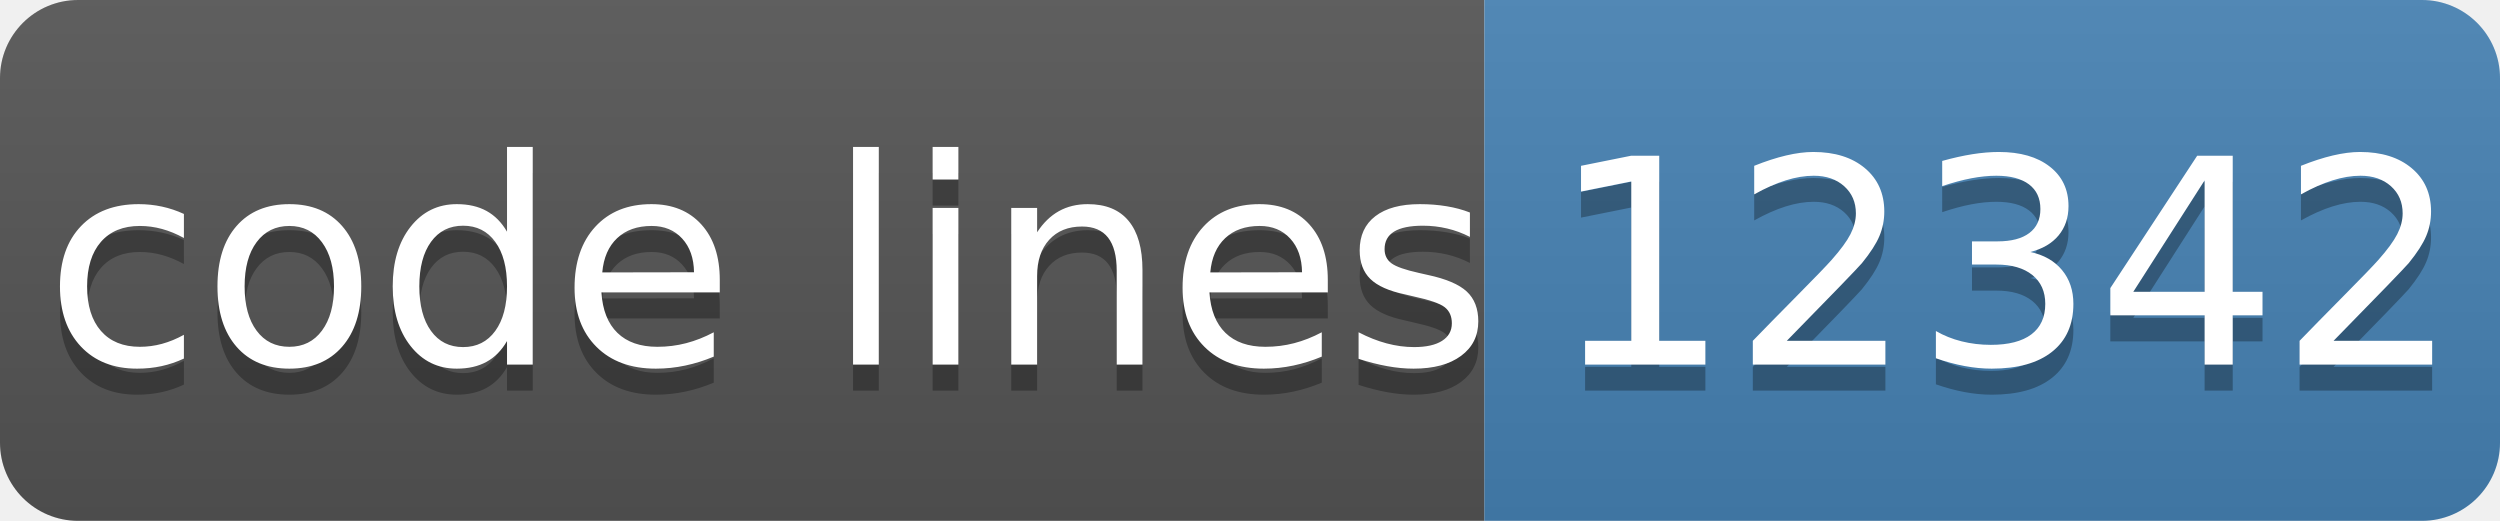
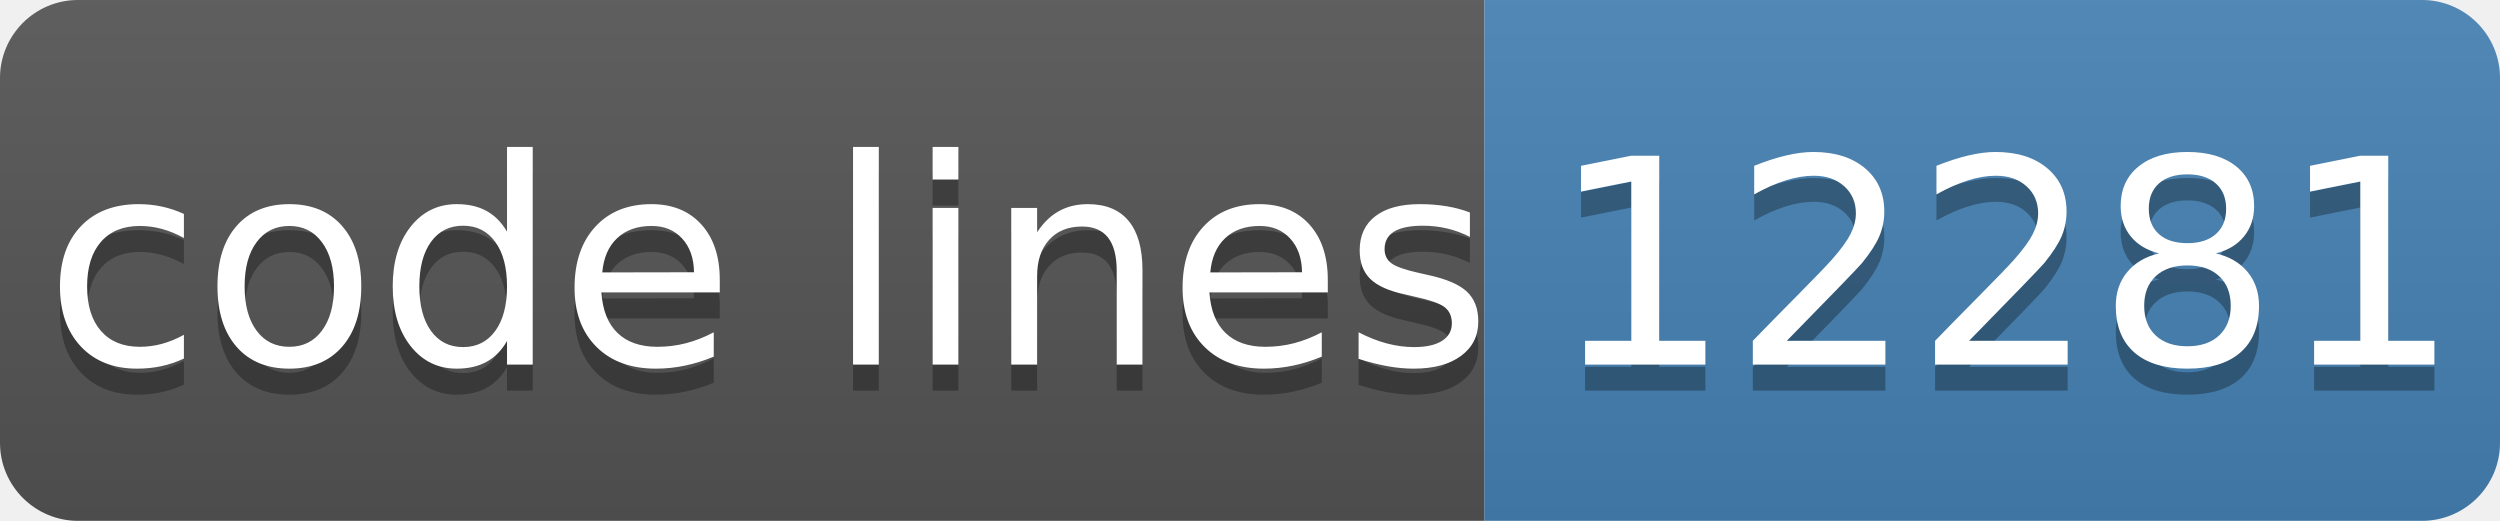
- <svg xmlns="http://www.w3.org/2000/svg" width="96" height="20" role="img" aria-label="code lines: 12342">
+ <svg xmlns="http://www.w3.org/2000/svg" width="96" height="20" role="img" aria-label="code lines: 12281">
  <linearGradient id="s" x2="0" y2="100%">
    <stop offset="0" stop-color="#bbb" stop-opacity=".1" />
    <stop offset="1" stop-opacity=".1" />
  </linearGradient>
  <clipPath id="r">
    <rect width="96" height="20" rx="3" fill="#fff" />
  </clipPath>
  <g clip-path="url(#r)">
    <rect width="57" height="20" fill="#555" />
    <rect x="57" width="40" height="20" fill="#4682b4" />
    <rect width="96" height="20" fill="url(#s)" />
  </g>
  <g fill="#fff" text-anchor="middle" font-family="Verdana,Geneva,DejaVu Sans,sans-serif" text-rendering="geometricPrecision" font-size="110">
    <text aria-hidden="true" x="295" y="150" fill="#010101" fill-opacity=".3" transform="scale(.1)" textLength="510">code lines</text>
    <text x="295" y="140" transform="scale(.1)" fill="#fff" textLength="510">code lines</text>
-     <text aria-hidden="true" x="770" y="150" fill="#010101" fill-opacity=".3" transform="scale(.1)" textLength="320">12342</text>
-     <text x="770" y="140" transform="scale(.1)" fill="#fff" textLength="320">12342</text>
+     <text aria-hidden="true" x="770" y="150" fill="#010101" fill-opacity=".3" transform="scale(.1)" textLength="320">12281</text>
+     <text x="770" y="140" transform="scale(.1)" fill="#fff" textLength="320">12281</text>
  </g>
</svg>
